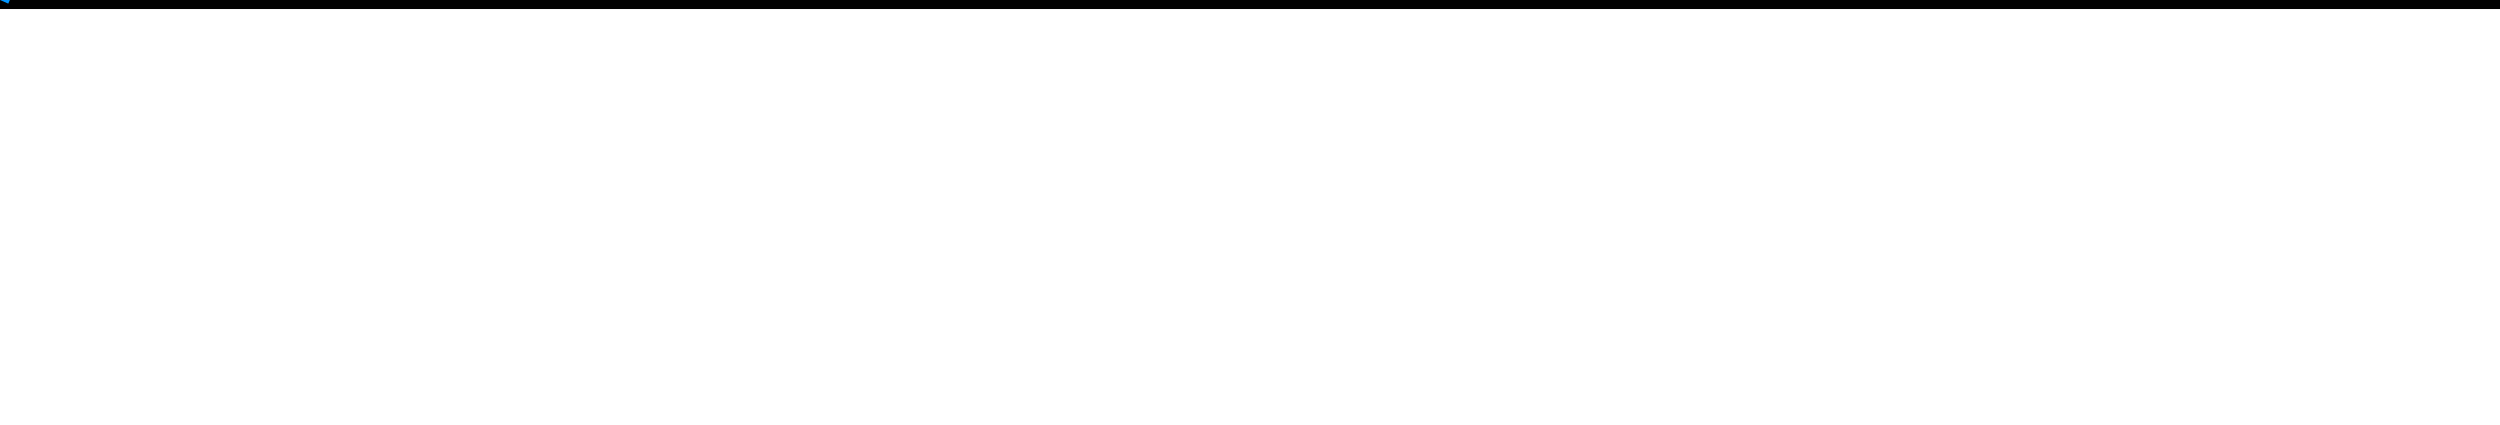
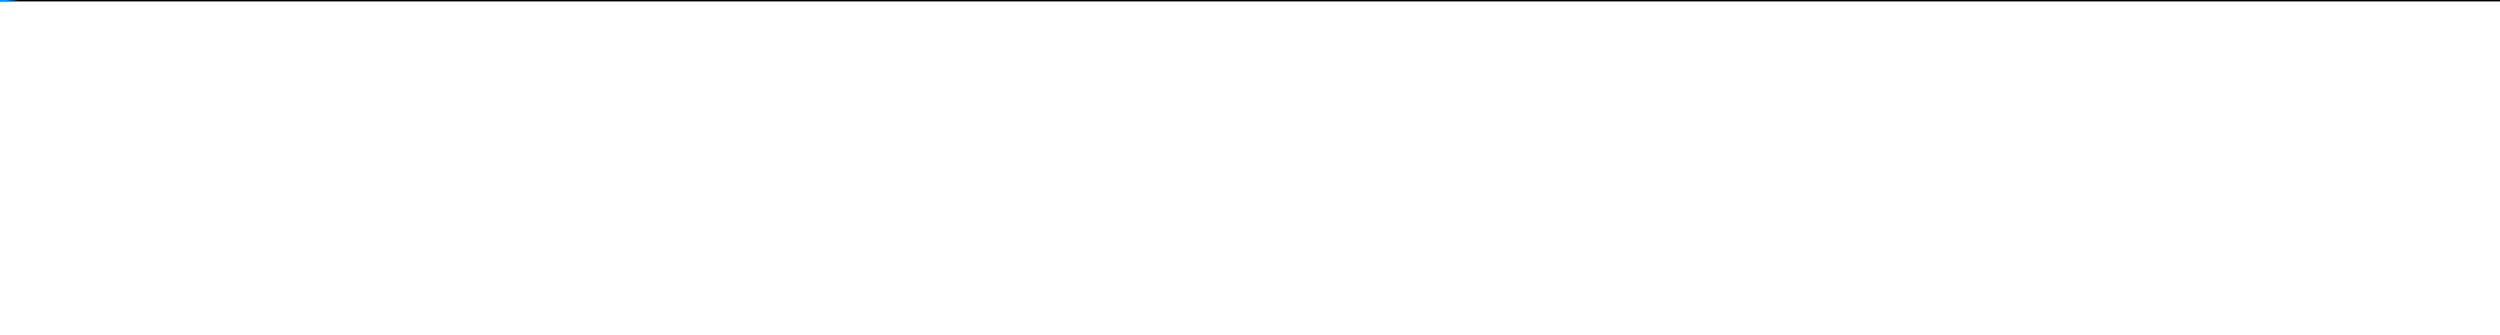
- <svg xmlns="http://www.w3.org/2000/svg" width="1383.758" height="235.0" version="1.1">
-   <path d="M 0.0 0.0 L 1383.758 0.0 L 1383.758 -235.0 L 0.0 -235.0 L 0.0 0.0" stroke="BLACK" fill="none" stroke-width="10px" />
-   <path d="M 50.0 -180.0 L 60.0 -170.0 L 70.0 -160.0 L 80.0 -170.0 L 90.0 -180.0 L 90.0 -190.0 L 90.0 -200.0 L 80.0 -210.0 L 70.0 -210.0 L 60.0 -210.0 L 50.0 -200.0 L 50.0 -190.0 L 50.0 -180.0" stroke="#FFFF1F" fill="none" stroke-width="10px" />
-   <path d="M 250.0 -160.0 L 250.0 -150.0 L 250.0 -140.0 L 260.0 -130.0 L 270.0 -120.0 L 270.0 -110.0 L 280.0 -100.0 L 290.0 -100.0 L 300.0 -100.0 L 310.0 -100.0 L 320.0 -100.0 L 330.0 -110.0 L 340.0 -120.0 L 340.0 -130.0 L 340.0 -140.0 L 330.0 -150.0 L 320.0 -160.0 L 310.0 -160.0 L 300.0 -170.0 L 290.0 -170.0 L 280.0 -170.0 L 270.0 -170.0 L 260.0 -170.0 L 250.0 -160.0" stroke="#FFFF1F" fill="none" stroke-width="10px" />
-   <path d="M 460.0 -120.0 L 460.0 -110.0 L 460.0 -100.0 L 460.0 -90.0 L 470.0 -80.0 L 480.0 -70.0 L 490.0 -70.0 L 500.0 -70.0 L 510.0 -80.0 L 520.0 -90.0 L 530.0 -100.0 L 520.0 -110.0 L 510.0 -120.0 L 500.0 -130.0 L 490.0 -140.0 L 480.0 -140.0 L 470.0 -130.0 L 460.0 -120.0" stroke="#FFFF1F" fill="none" stroke-width="10px" />
-   <path d="M 550.0 -180.0 L 540.0 -170.0 L 550.0 -160.0 L 560.0 -150.0 L 570.0 -140.0 L 580.0 -150.0 L 590.0 -160.0 L 590.0 -170.0 L 580.0 -180.0 L 570.0 -190.0 L 560.0 -190.0 L 550.0 -180.0" stroke="#FFFF1F" fill="none" stroke-width="10px" />
-   <path d="M 650.0 -200.0 L 650.0 -190.0 L 660.0 -180.0 L 670.0 -180.0 L 680.0 -180.0 L 690.0 -190.0 L 690.0 -200.0 L 680.0 -210.0 L 670.0 -220.0 L 660.0 -220.0 L 650.0 -210.0 L 650.0 -200.0" stroke="#FFFF1F" fill="none" stroke-width="10px" />
-   <path d="M 720.0 -170.0 L 730.0 -160.0 L 740.0 -150.0 L 750.0 -150.0 L 760.0 -160.0 L 760.0 -170.0 L 750.0 -180.0 L 740.0 -190.0 L 730.0 -180.0 L 720.0 -170.0" stroke="#FFFF1F" fill="none" stroke-width="10px" />
-   <path d="M 850.0 -70.0 L 860.0 -60.0 L 870.0 -60.0 L 880.0 -70.0 L 870.0 -80.0 L 860.0 -90.0 L 850.0 -80.0 L 850.0 -70.0" stroke="#FFFF1F" fill="none" stroke-width="10px" />
-   <path d="M 1000.0 -140.0 L 1000.0 -130.0 L 1010.0 -120.0 L 1020.0 -110.0 L 1020.0 -100.0 L 1020.0 -90.0 L 1030.0 -80.0 L 1040.0 -70.0 L 1050.0 -80.0 L 1060.0 -90.0 L 1070.0 -90.0 L 1080.0 -100.0 L 1090.0 -110.0 L 1090.0 -120.0 L 1080.0 -130.0 L 1080.0 -140.0 L 1070.0 -150.0 L 1060.0 -160.0 L 1050.0 -160.0 L 1040.0 -160.0 L 1030.0 -160.0 L 1020.0 -160.0 L 1010.0 -150.0 L 1000.0 -140.0" stroke="#FFFF1F" fill="none" stroke-width="10px" />
-   <path d="M 1240.0 -130.0 L 1230.0 -120.0 L 1240.0 -110.0 L 1240.0 -100.0 L 1250.0 -90.0 L 1260.0 -90.0 L 1270.0 -90.0 L 1280.0 -100.0 L 1280.0 -110.0 L 1280.0 -120.0 L 1270.0 -130.0 L 1260.0 -140.0 L 1250.0 -140.0 L 1240.0 -130.0" stroke="#FFFF1F" fill="none" stroke-width="10px" />
-   <path d="M 0.0 0.0 L 70.0 -160.0" stroke="#0095FF" fill="none" stroke-width="10px" />
-   <path d="M 80.0 -170.0 L 80.0 -200.0" stroke="#0095FF" fill="none" stroke-width="10px" />
-   <path d="M 90.0 -200.0 L 250.0 -160.0" stroke="#0095FF" fill="none" stroke-width="10px" />
-   <path d="M 320.0 -100.0 L 330.0 -150.0" stroke="#0095FF" fill="none" stroke-width="10px" />
-   <path d="M 330.0 -150.0 L 300.0 -170.0" stroke="#0095FF" fill="none" stroke-width="10px" />
-   <path d="M 260.0 -170.0 L 460.0 -120.0" stroke="#0095FF" fill="none" stroke-width="10px" />
-   <path d="M 480.0 -70.0 L 520.0 -110.0" stroke="#0095FF" fill="none" stroke-width="10px" />
-   <path d="M 520.0 -110.0 L 500.0 -130.0" stroke="#0095FF" fill="none" stroke-width="10px" />
-   <path d="M 490.0 -140.0 L 540.0 -170.0" stroke="#0095FF" fill="none" stroke-width="10px" />
-   <path d="M 570.0 -140.0 L 570.0 -180.0" stroke="#0095FF" fill="none" stroke-width="10px" />
-   <path d="M 580.0 -180.0 L 650.0 -190.0" stroke="#0095FF" fill="none" stroke-width="10px" />
-   <path d="M 660.0 -220.0 L 660.0 -180.0" stroke="#0095FF" fill="none" stroke-width="10px" />
-   <path d="M 680.0 -180.0 L 720.0 -170.0" stroke="#0095FF" fill="none" stroke-width="10px" />
-   <path d="M 750.0 -150.0 L 750.0 -180.0" stroke="#0095FF" fill="none" stroke-width="10px" />
-   <path d="M 740.0 -190.0 L 860.0 -90.0" stroke="#0095FF" fill="none" stroke-width="10px" />
-   <path d="M 860.0 -60.0 L 870.0 -80.0" stroke="#0095FF" fill="none" stroke-width="10px" />
-   <path d="M 870.0 -80.0 L 1000.0 -130.0" stroke="#0095FF" fill="none" stroke-width="10px" />
-   <path d="M 1090.0 -120.0 L 1080.0 -100.0" stroke="#0095FF" fill="none" stroke-width="10px" />
-   <path d="M 1070.0 -90.0 L 1050.0 -80.0" stroke="#0095FF" fill="none" stroke-width="10px" />
-   <path d="M 1040.0 -70.0 L 1040.0 -140.0" stroke="#0095FF" fill="none" stroke-width="10px" />
-   <path d="M 1050.0 -140.0 L 1050.0 -160.0" stroke="#0095FF" fill="none" stroke-width="10px" />
-   <path d="M 1020.0 -160.0 L 1060.0 -160.0" stroke="#0095FF" fill="none" stroke-width="10px" />
-   <path d="M 1060.0 -160.0 L 1080.0 -140.0" stroke="#0095FF" fill="none" stroke-width="10px" />
-   <path d="M 1080.0 -140.0 L 1230.0 -120.0" stroke="#0095FF" fill="none" stroke-width="10px" />
-   <path d="M 1250.0 -90.0 L 1250.0 -130.0" stroke="#0095FF" fill="none" stroke-width="10px" />
-   <path d="M 70.0 -160.0 L 70.0 -170.0" stroke="#FF0000" fill="none" stroke-width="10px" />
-   <path d="M 70.0 -170.0 L 60.0 -170.0" stroke="#FF0000" fill="none" stroke-width="10px" />
-   <path d="M 60.0 -170.0 L 60.0 -180.0" stroke="#FF0000" fill="none" stroke-width="10px" />
-   <path d="M 60.0 -180.0 L 50.0 -180.0" stroke="#FF0000" fill="none" stroke-width="10px" />
-   <path d="M 50.0 -180.0 L 50.0 -190.0" stroke="#FF0000" fill="none" stroke-width="10px" />
-   <path d="M 50.0 -190.0 L 60.0 -190.0" stroke="#FF0000" fill="none" stroke-width="10px" />
-   <path d="M 60.0 -190.0 L 70.0 -190.0" stroke="#FF0000" fill="none" stroke-width="10px" />
-   <path d="M 70.0 -190.0 L 80.0 -190.0" stroke="#FF0000" fill="none" stroke-width="10px" />
-   <path d="M 80.0 -190.0 L 90.0 -190.0" stroke="#FF0000" fill="none" stroke-width="10px" />
-   <path d="M 90.0 -190.0 L 90.0 -180.0" stroke="#FF0000" fill="none" stroke-width="10px" />
-   <path d="M 90.0 -180.0 L 80.0 -180.0" stroke="#FF0000" fill="none" stroke-width="10px" />
-   <path d="M 80.0 -180.0 L 70.0 -180.0" stroke="#FF0000" fill="none" stroke-width="10px" />
-   <path d="M 70.0 -180.0 L 80.0 -170.0" stroke="#FF0000" fill="none" stroke-width="10px" />
-   <path d="M 80.0 -200.0 L 70.0 -200.0" stroke="#FF0000" fill="none" stroke-width="10px" />
-   <path d="M 70.0 -200.0 L 60.0 -200.0" stroke="#FF0000" fill="none" stroke-width="10px" />
-   <path d="M 60.0 -200.0 L 50.0 -200.0" stroke="#FF0000" fill="none" stroke-width="10px" />
-   <path d="M 50.0 -200.0 L 60.0 -210.0" stroke="#FF0000" fill="none" stroke-width="10px" />
-   <path d="M 60.0 -210.0 L 70.0 -210.0" stroke="#FF0000" fill="none" stroke-width="10px" />
-   <path d="M 70.0 -210.0 L 80.0 -210.0" stroke="#FF0000" fill="none" stroke-width="10px" />
-   <path d="M 80.0 -210.0 L 90.0 -200.0" stroke="#FF0000" fill="none" stroke-width="10px" />
-   <path d="M 250.0 -160.0 L 260.0 -160.0" stroke="#FF0000" fill="none" stroke-width="10px" />
-   <path d="M 260.0 -160.0 L 270.0 -160.0" stroke="#FF0000" fill="none" stroke-width="10px" />
-   <path d="M 270.0 -160.0 L 280.0 -160.0" stroke="#FF0000" fill="none" stroke-width="10px" />
-   <path d="M 280.0 -160.0 L 290.0 -160.0" stroke="#FF0000" fill="none" stroke-width="10px" />
-   <path d="M 290.0 -160.0 L 300.0 -160.0" stroke="#FF0000" fill="none" stroke-width="10px" />
-   <path d="M 300.0 -160.0 L 310.0 -160.0" stroke="#FF0000" fill="none" stroke-width="10px" />
-   <path d="M 310.0 -160.0 L 320.0 -160.0" stroke="#FF0000" fill="none" stroke-width="10px" />
-   <path d="M 320.0 -160.0 L 320.0 -150.0" stroke="#FF0000" fill="none" stroke-width="10px" />
-   <path d="M 320.0 -150.0 L 310.0 -150.0" stroke="#FF0000" fill="none" stroke-width="10px" />
-   <path d="M 310.0 -150.0 L 300.0 -150.0" stroke="#FF0000" fill="none" stroke-width="10px" />
-   <path d="M 300.0 -150.0 L 290.0 -150.0" stroke="#FF0000" fill="none" stroke-width="10px" />
-   <path d="M 290.0 -150.0 L 280.0 -150.0" stroke="#FF0000" fill="none" stroke-width="10px" />
-   <path d="M 280.0 -150.0 L 270.0 -150.0" stroke="#FF0000" fill="none" stroke-width="10px" />
-   <path d="M 270.0 -150.0 L 260.0 -150.0" stroke="#FF0000" fill="none" stroke-width="10px" />
-   <path d="M 260.0 -150.0 L 250.0 -150.0" stroke="#FF0000" fill="none" stroke-width="10px" />
-   <path d="M 250.0 -150.0 L 250.0 -140.0" stroke="#FF0000" fill="none" stroke-width="10px" />
-   <path d="M 250.0 -140.0 L 260.0 -140.0" stroke="#FF0000" fill="none" stroke-width="10px" />
-   <path d="M 260.0 -140.0 L 270.0 -140.0" stroke="#FF0000" fill="none" stroke-width="10px" />
-   <path d="M 270.0 -140.0 L 280.0 -140.0" stroke="#FF0000" fill="none" stroke-width="10px" />
-   <path d="M 280.0 -140.0 L 290.0 -140.0" stroke="#FF0000" fill="none" stroke-width="10px" />
-   <path d="M 290.0 -140.0 L 300.0 -140.0" stroke="#FF0000" fill="none" stroke-width="10px" />
-   <path d="M 300.0 -140.0 L 310.0 -140.0" stroke="#FF0000" fill="none" stroke-width="10px" />
-   <path d="M 310.0 -140.0 L 320.0 -140.0" stroke="#FF0000" fill="none" stroke-width="10px" />
-   <path d="M 320.0 -140.0 L 330.0 -140.0" stroke="#FF0000" fill="none" stroke-width="10px" />
-   <path d="M 330.0 -140.0 L 340.0 -140.0" stroke="#FF0000" fill="none" stroke-width="10px" />
-   <path d="M 340.0 -140.0 L 340.0 -130.0" stroke="#FF0000" fill="none" stroke-width="10px" />
-   <path d="M 340.0 -130.0 L 330.0 -130.0" stroke="#FF0000" fill="none" stroke-width="10px" />
-   <path d="M 330.0 -130.0 L 320.0 -130.0" stroke="#FF0000" fill="none" stroke-width="10px" />
-   <path d="M 320.0 -130.0 L 310.0 -130.0" stroke="#FF0000" fill="none" stroke-width="10px" />
-   <path d="M 310.0 -130.0 L 300.0 -130.0" stroke="#FF0000" fill="none" stroke-width="10px" />
-   <path d="M 300.0 -130.0 L 290.0 -130.0" stroke="#FF0000" fill="none" stroke-width="10px" />
-   <path d="M 290.0 -130.0 L 280.0 -130.0" stroke="#FF0000" fill="none" stroke-width="10px" />
-   <path d="M 280.0 -130.0 L 270.0 -130.0" stroke="#FF0000" fill="none" stroke-width="10px" />
-   <path d="M 270.0 -130.0 L 260.0 -130.0" stroke="#FF0000" fill="none" stroke-width="10px" />
-   <path d="M 260.0 -130.0 L 270.0 -120.0" stroke="#FF0000" fill="none" stroke-width="10px" />
-   <path d="M 270.0 -120.0 L 280.0 -120.0" stroke="#FF0000" fill="none" stroke-width="10px" />
-   <path d="M 280.0 -120.0 L 290.0 -120.0" stroke="#FF0000" fill="none" stroke-width="10px" />
-   <path d="M 290.0 -120.0 L 300.0 -120.0" stroke="#FF0000" fill="none" stroke-width="10px" />
-   <path d="M 300.0 -120.0 L 310.0 -120.0" stroke="#FF0000" fill="none" stroke-width="10px" />
-   <path d="M 310.0 -120.0 L 320.0 -120.0" stroke="#FF0000" fill="none" stroke-width="10px" />
-   <path d="M 320.0 -120.0 L 330.0 -120.0" stroke="#FF0000" fill="none" stroke-width="10px" />
-   <path d="M 330.0 -120.0 L 340.0 -120.0" stroke="#FF0000" fill="none" stroke-width="10px" />
-   <path d="M 340.0 -120.0 L 330.0 -110.0" stroke="#FF0000" fill="none" stroke-width="10px" />
-   <path d="M 330.0 -110.0 L 320.0 -110.0" stroke="#FF0000" fill="none" stroke-width="10px" />
-   <path d="M 320.0 -110.0 L 310.0 -110.0" stroke="#FF0000" fill="none" stroke-width="10px" />
-   <path d="M 310.0 -110.0 L 300.0 -110.0" stroke="#FF0000" fill="none" stroke-width="10px" />
-   <path d="M 300.0 -110.0 L 290.0 -110.0" stroke="#FF0000" fill="none" stroke-width="10px" />
-   <path d="M 290.0 -110.0 L 280.0 -110.0" stroke="#FF0000" fill="none" stroke-width="10px" />
-   <path d="M 280.0 -110.0 L 270.0 -110.0" stroke="#FF0000" fill="none" stroke-width="10px" />
-   <path d="M 270.0 -110.0 L 280.0 -100.0" stroke="#FF0000" fill="none" stroke-width="10px" />
-   <path d="M 280.0 -100.0 L 290.0 -100.0" stroke="#FF0000" fill="none" stroke-width="10px" />
-   <path d="M 290.0 -100.0 L 300.0 -100.0" stroke="#FF0000" fill="none" stroke-width="10px" />
-   <path d="M 300.0 -100.0 L 310.0 -100.0" stroke="#FF0000" fill="none" stroke-width="10px" />
-   <path d="M 310.0 -100.0 L 320.0 -100.0" stroke="#FF0000" fill="none" stroke-width="10px" />
-   <path d="M 300.0 -170.0 L 290.0 -170.0" stroke="#FF0000" fill="none" stroke-width="10px" />
-   <path d="M 290.0 -170.0 L 280.0 -170.0" stroke="#FF0000" fill="none" stroke-width="10px" />
-   <path d="M 280.0 -170.0 L 270.0 -170.0" stroke="#FF0000" fill="none" stroke-width="10px" />
-   <path d="M 270.0 -170.0 L 260.0 -170.0" stroke="#FF0000" fill="none" stroke-width="10px" />
-   <path d="M 460.0 -120.0 L 470.0 -120.0" stroke="#FF0000" fill="none" stroke-width="10px" />
-   <path d="M 470.0 -120.0 L 480.0 -120.0" stroke="#FF0000" fill="none" stroke-width="10px" />
-   <path d="M 480.0 -120.0 L 490.0 -120.0" stroke="#FF0000" fill="none" stroke-width="10px" />
-   <path d="M 490.0 -120.0 L 500.0 -120.0" stroke="#FF0000" fill="none" stroke-width="10px" />
-   <path d="M 500.0 -120.0 L 510.0 -120.0" stroke="#FF0000" fill="none" stroke-width="10px" />
-   <path d="M 510.0 -120.0 L 510.0 -110.0" stroke="#FF0000" fill="none" stroke-width="10px" />
-   <path d="M 510.0 -110.0 L 500.0 -110.0" stroke="#FF0000" fill="none" stroke-width="10px" />
-   <path d="M 500.0 -110.0 L 490.0 -110.0" stroke="#FF0000" fill="none" stroke-width="10px" />
-   <path d="M 490.0 -110.0 L 480.0 -110.0" stroke="#FF0000" fill="none" stroke-width="10px" />
-   <path d="M 480.0 -110.0 L 470.0 -110.0" stroke="#FF0000" fill="none" stroke-width="10px" />
-   <path d="M 470.0 -110.0 L 460.0 -110.0" stroke="#FF0000" fill="none" stroke-width="10px" />
-   <path d="M 460.0 -110.0 L 460.0 -100.0" stroke="#FF0000" fill="none" stroke-width="10px" />
-   <path d="M 460.0 -100.0 L 470.0 -100.0" stroke="#FF0000" fill="none" stroke-width="10px" />
-   <path d="M 470.0 -100.0 L 480.0 -100.0" stroke="#FF0000" fill="none" stroke-width="10px" />
-   <path d="M 480.0 -100.0 L 490.0 -100.0" stroke="#FF0000" fill="none" stroke-width="10px" />
-   <path d="M 490.0 -100.0 L 500.0 -100.0" stroke="#FF0000" fill="none" stroke-width="10px" />
-   <path d="M 500.0 -100.0 L 510.0 -100.0" stroke="#FF0000" fill="none" stroke-width="10px" />
-   <path d="M 510.0 -100.0 L 520.0 -100.0" stroke="#FF0000" fill="none" stroke-width="10px" />
-   <path d="M 520.0 -100.0 L 530.0 -100.0" stroke="#FF0000" fill="none" stroke-width="10px" />
-   <path d="M 530.0 -100.0 L 520.0 -90.0" stroke="#FF0000" fill="none" stroke-width="10px" />
-   <path d="M 520.0 -90.0 L 510.0 -90.0" stroke="#FF0000" fill="none" stroke-width="10px" />
-   <path d="M 510.0 -90.0 L 500.0 -90.0" stroke="#FF0000" fill="none" stroke-width="10px" />
-   <path d="M 500.0 -90.0 L 490.0 -90.0" stroke="#FF0000" fill="none" stroke-width="10px" />
-   <path d="M 490.0 -90.0 L 480.0 -90.0" stroke="#FF0000" fill="none" stroke-width="10px" />
-   <path d="M 480.0 -90.0 L 470.0 -90.0" stroke="#FF0000" fill="none" stroke-width="10px" />
-   <path d="M 470.0 -90.0 L 460.0 -90.0" stroke="#FF0000" fill="none" stroke-width="10px" />
-   <path d="M 460.0 -90.0 L 470.0 -80.0" stroke="#FF0000" fill="none" stroke-width="10px" />
-   <path d="M 470.0 -80.0 L 480.0 -80.0" stroke="#FF0000" fill="none" stroke-width="10px" />
-   <path d="M 480.0 -80.0 L 490.0 -80.0" stroke="#FF0000" fill="none" stroke-width="10px" />
-   <path d="M 490.0 -80.0 L 500.0 -80.0" stroke="#FF0000" fill="none" stroke-width="10px" />
-   <path d="M 500.0 -80.0 L 510.0 -80.0" stroke="#FF0000" fill="none" stroke-width="10px" />
-   <path d="M 510.0 -80.0 L 500.0 -70.0" stroke="#FF0000" fill="none" stroke-width="10px" />
-   <path d="M 500.0 -70.0 L 490.0 -70.0" stroke="#FF0000" fill="none" stroke-width="10px" />
-   <path d="M 490.0 -70.0 L 480.0 -70.0" stroke="#FF0000" fill="none" stroke-width="10px" />
-   <path d="M 500.0 -130.0 L 490.0 -130.0" stroke="#FF0000" fill="none" stroke-width="10px" />
-   <path d="M 490.0 -130.0 L 480.0 -130.0" stroke="#FF0000" fill="none" stroke-width="10px" />
-   <path d="M 480.0 -130.0 L 470.0 -130.0" stroke="#FF0000" fill="none" stroke-width="10px" />
-   <path d="M 470.0 -130.0 L 480.0 -140.0" stroke="#FF0000" fill="none" stroke-width="10px" />
-   <path d="M 480.0 -140.0 L 490.0 -140.0" stroke="#FF0000" fill="none" stroke-width="10px" />
-   <path d="M 540.0 -170.0 L 550.0 -170.0" stroke="#FF0000" fill="none" stroke-width="10px" />
-   <path d="M 550.0 -170.0 L 560.0 -170.0" stroke="#FF0000" fill="none" stroke-width="10px" />
-   <path d="M 560.0 -170.0 L 570.0 -170.0" stroke="#FF0000" fill="none" stroke-width="10px" />
-   <path d="M 570.0 -170.0 L 580.0 -170.0" stroke="#FF0000" fill="none" stroke-width="10px" />
-   <path d="M 580.0 -170.0 L 590.0 -170.0" stroke="#FF0000" fill="none" stroke-width="10px" />
-   <path d="M 590.0 -170.0 L 590.0 -160.0" stroke="#FF0000" fill="none" stroke-width="10px" />
-   <path d="M 590.0 -160.0 L 580.0 -160.0" stroke="#FF0000" fill="none" stroke-width="10px" />
-   <path d="M 580.0 -160.0 L 570.0 -160.0" stroke="#FF0000" fill="none" stroke-width="10px" />
-   <path d="M 570.0 -160.0 L 560.0 -160.0" stroke="#FF0000" fill="none" stroke-width="10px" />
-   <path d="M 560.0 -160.0 L 550.0 -160.0" stroke="#FF0000" fill="none" stroke-width="10px" />
-   <path d="M 550.0 -160.0 L 560.0 -150.0" stroke="#FF0000" fill="none" stroke-width="10px" />
-   <path d="M 560.0 -150.0 L 570.0 -150.0" stroke="#FF0000" fill="none" stroke-width="10px" />
-   <path d="M 570.0 -150.0 L 580.0 -150.0" stroke="#FF0000" fill="none" stroke-width="10px" />
-   <path d="M 580.0 -150.0 L 570.0 -140.0" stroke="#FF0000" fill="none" stroke-width="10px" />
-   <path d="M 570.0 -180.0 L 560.0 -180.0" stroke="#FF0000" fill="none" stroke-width="10px" />
-   <path d="M 560.0 -180.0 L 550.0 -180.0" stroke="#FF0000" fill="none" stroke-width="10px" />
-   <path d="M 550.0 -180.0 L 560.0 -190.0" stroke="#FF0000" fill="none" stroke-width="10px" />
-   <path d="M 560.0 -190.0 L 570.0 -190.0" stroke="#FF0000" fill="none" stroke-width="10px" />
-   <path d="M 570.0 -190.0 L 580.0 -180.0" stroke="#FF0000" fill="none" stroke-width="10px" />
-   <path d="M 650.0 -190.0 L 660.0 -190.0" stroke="#FF0000" fill="none" stroke-width="10px" />
-   <path d="M 660.0 -190.0 L 670.0 -190.0" stroke="#FF0000" fill="none" stroke-width="10px" />
-   <path d="M 670.0 -190.0 L 680.0 -190.0" stroke="#FF0000" fill="none" stroke-width="10px" />
-   <path d="M 680.0 -190.0 L 690.0 -190.0" stroke="#FF0000" fill="none" stroke-width="10px" />
-   <path d="M 690.0 -190.0 L 690.0 -200.0" stroke="#FF0000" fill="none" stroke-width="10px" />
-   <path d="M 690.0 -200.0 L 680.0 -200.0" stroke="#FF0000" fill="none" stroke-width="10px" />
-   <path d="M 680.0 -200.0 L 670.0 -200.0" stroke="#FF0000" fill="none" stroke-width="10px" />
-   <path d="M 670.0 -200.0 L 660.0 -200.0" stroke="#FF0000" fill="none" stroke-width="10px" />
-   <path d="M 660.0 -200.0 L 650.0 -200.0" stroke="#FF0000" fill="none" stroke-width="10px" />
-   <path d="M 650.0 -200.0 L 650.0 -210.0" stroke="#FF0000" fill="none" stroke-width="10px" />
-   <path d="M 650.0 -210.0 L 660.0 -210.0" stroke="#FF0000" fill="none" stroke-width="10px" />
-   <path d="M 660.0 -210.0 L 670.0 -210.0" stroke="#FF0000" fill="none" stroke-width="10px" />
-   <path d="M 670.0 -210.0 L 680.0 -210.0" stroke="#FF0000" fill="none" stroke-width="10px" />
-   <path d="M 680.0 -210.0 L 670.0 -220.0" stroke="#FF0000" fill="none" stroke-width="10px" />
-   <path d="M 670.0 -220.0 L 660.0 -220.0" stroke="#FF0000" fill="none" stroke-width="10px" />
-   <path d="M 660.0 -180.0 L 670.0 -180.0" stroke="#FF0000" fill="none" stroke-width="10px" />
-   <path d="M 670.0 -180.0 L 680.0 -180.0" stroke="#FF0000" fill="none" stroke-width="10px" />
-   <path d="M 720.0 -170.0 L 730.0 -170.0" stroke="#FF0000" fill="none" stroke-width="10px" />
-   <path d="M 730.0 -170.0 L 740.0 -170.0" stroke="#FF0000" fill="none" stroke-width="10px" />
-   <path d="M 740.0 -170.0 L 750.0 -170.0" stroke="#FF0000" fill="none" stroke-width="10px" />
-   <path d="M 750.0 -170.0 L 760.0 -170.0" stroke="#FF0000" fill="none" stroke-width="10px" />
-   <path d="M 760.0 -170.0 L 760.0 -160.0" stroke="#FF0000" fill="none" stroke-width="10px" />
-   <path d="M 760.0 -160.0 L 750.0 -160.0" stroke="#FF0000" fill="none" stroke-width="10px" />
-   <path d="M 750.0 -160.0 L 740.0 -160.0" stroke="#FF0000" fill="none" stroke-width="10px" />
-   <path d="M 740.0 -160.0 L 730.0 -160.0" stroke="#FF0000" fill="none" stroke-width="10px" />
-   <path d="M 730.0 -160.0 L 740.0 -150.0" stroke="#FF0000" fill="none" stroke-width="10px" />
-   <path d="M 740.0 -150.0 L 750.0 -150.0" stroke="#FF0000" fill="none" stroke-width="10px" />
-   <path d="M 750.0 -180.0 L 740.0 -180.0" stroke="#FF0000" fill="none" stroke-width="10px" />
-   <path d="M 740.0 -180.0 L 730.0 -180.0" stroke="#FF0000" fill="none" stroke-width="10px" />
-   <path d="M 730.0 -180.0 L 740.0 -190.0" stroke="#FF0000" fill="none" stroke-width="10px" />
-   <path d="M 860.0 -90.0 L 860.0 -80.0" stroke="#FF0000" fill="none" stroke-width="10px" />
-   <path d="M 860.0 -80.0 L 850.0 -80.0" stroke="#FF0000" fill="none" stroke-width="10px" />
-   <path d="M 850.0 -80.0 L 850.0 -70.0" stroke="#FF0000" fill="none" stroke-width="10px" />
-   <path d="M 850.0 -70.0 L 860.0 -70.0" stroke="#FF0000" fill="none" stroke-width="10px" />
-   <path d="M 860.0 -70.0 L 870.0 -70.0" stroke="#FF0000" fill="none" stroke-width="10px" />
-   <path d="M 870.0 -70.0 L 880.0 -70.0" stroke="#FF0000" fill="none" stroke-width="10px" />
-   <path d="M 880.0 -70.0 L 870.0 -60.0" stroke="#FF0000" fill="none" stroke-width="10px" />
-   <path d="M 870.0 -60.0 L 860.0 -60.0" stroke="#FF0000" fill="none" stroke-width="10px" />
-   <path d="M 1000.0 -130.0 L 1010.0 -130.0" stroke="#FF0000" fill="none" stroke-width="10px" />
-   <path d="M 1010.0 -130.0 L 1020.0 -130.0" stroke="#FF0000" fill="none" stroke-width="10px" />
-   <path d="M 1020.0 -130.0 L 1030.0 -130.0" stroke="#FF0000" fill="none" stroke-width="10px" />
-   <path d="M 1030.0 -130.0 L 1040.0 -130.0" stroke="#FF0000" fill="none" stroke-width="10px" />
-   <path d="M 1040.0 -130.0 L 1050.0 -130.0" stroke="#FF0000" fill="none" stroke-width="10px" />
-   <path d="M 1050.0 -130.0 L 1060.0 -130.0" stroke="#FF0000" fill="none" stroke-width="10px" />
-   <path d="M 1060.0 -130.0 L 1070.0 -130.0" stroke="#FF0000" fill="none" stroke-width="10px" />
-   <path d="M 1070.0 -130.0 L 1080.0 -130.0" stroke="#FF0000" fill="none" stroke-width="10px" />
-   <path d="M 1080.0 -130.0 L 1080.0 -120.0" stroke="#FF0000" fill="none" stroke-width="10px" />
-   <path d="M 1080.0 -120.0 L 1070.0 -120.0" stroke="#FF0000" fill="none" stroke-width="10px" />
-   <path d="M 1070.0 -120.0 L 1060.0 -120.0" stroke="#FF0000" fill="none" stroke-width="10px" />
-   <path d="M 1060.0 -120.0 L 1050.0 -120.0" stroke="#FF0000" fill="none" stroke-width="10px" />
-   <path d="M 1050.0 -120.0 L 1040.0 -120.0" stroke="#FF0000" fill="none" stroke-width="10px" />
-   <path d="M 1040.0 -120.0 L 1030.0 -120.0" stroke="#FF0000" fill="none" stroke-width="10px" />
-   <path d="M 1030.0 -120.0 L 1020.0 -120.0" stroke="#FF0000" fill="none" stroke-width="10px" />
-   <path d="M 1020.0 -120.0 L 1010.0 -120.0" stroke="#FF0000" fill="none" stroke-width="10px" />
-   <path d="M 1010.0 -120.0 L 1020.0 -110.0" stroke="#FF0000" fill="none" stroke-width="10px" />
-   <path d="M 1020.0 -110.0 L 1030.0 -110.0" stroke="#FF0000" fill="none" stroke-width="10px" />
-   <path d="M 1030.0 -110.0 L 1040.0 -110.0" stroke="#FF0000" fill="none" stroke-width="10px" />
-   <path d="M 1040.0 -110.0 L 1050.0 -110.0" stroke="#FF0000" fill="none" stroke-width="10px" />
-   <path d="M 1050.0 -110.0 L 1060.0 -110.0" stroke="#FF0000" fill="none" stroke-width="10px" />
-   <path d="M 1060.0 -110.0 L 1070.0 -110.0" stroke="#FF0000" fill="none" stroke-width="10px" />
-   <path d="M 1070.0 -110.0 L 1080.0 -110.0" stroke="#FF0000" fill="none" stroke-width="10px" />
-   <path d="M 1080.0 -110.0 L 1090.0 -110.0" stroke="#FF0000" fill="none" stroke-width="10px" />
-   <path d="M 1090.0 -110.0 L 1090.0 -120.0" stroke="#FF0000" fill="none" stroke-width="10px" />
-   <path d="M 1080.0 -100.0 L 1070.0 -100.0" stroke="#FF0000" fill="none" stroke-width="10px" />
-   <path d="M 1070.0 -100.0 L 1060.0 -100.0" stroke="#FF0000" fill="none" stroke-width="10px" />
-   <path d="M 1060.0 -100.0 L 1050.0 -100.0" stroke="#FF0000" fill="none" stroke-width="10px" />
-   <path d="M 1050.0 -100.0 L 1040.0 -100.0" stroke="#FF0000" fill="none" stroke-width="10px" />
-   <path d="M 1040.0 -100.0 L 1030.0 -100.0" stroke="#FF0000" fill="none" stroke-width="10px" />
-   <path d="M 1030.0 -100.0 L 1020.0 -100.0" stroke="#FF0000" fill="none" stroke-width="10px" />
-   <path d="M 1020.0 -100.0 L 1020.0 -90.0" stroke="#FF0000" fill="none" stroke-width="10px" />
-   <path d="M 1020.0 -90.0 L 1030.0 -90.0" stroke="#FF0000" fill="none" stroke-width="10px" />
-   <path d="M 1030.0 -90.0 L 1040.0 -90.0" stroke="#FF0000" fill="none" stroke-width="10px" />
-   <path d="M 1040.0 -90.0 L 1050.0 -90.0" stroke="#FF0000" fill="none" stroke-width="10px" />
-   <path d="M 1050.0 -90.0 L 1060.0 -90.0" stroke="#FF0000" fill="none" stroke-width="10px" />
-   <path d="M 1060.0 -90.0 L 1070.0 -90.0" stroke="#FF0000" fill="none" stroke-width="10px" />
-   <path d="M 1050.0 -80.0 L 1040.0 -80.0" stroke="#FF0000" fill="none" stroke-width="10px" />
-   <path d="M 1040.0 -80.0 L 1030.0 -80.0" stroke="#FF0000" fill="none" stroke-width="10px" />
-   <path d="M 1030.0 -80.0 L 1040.0 -70.0" stroke="#FF0000" fill="none" stroke-width="10px" />
-   <path d="M 1040.0 -140.0 L 1030.0 -140.0" stroke="#FF0000" fill="none" stroke-width="10px" />
-   <path d="M 1030.0 -140.0 L 1020.0 -140.0" stroke="#FF0000" fill="none" stroke-width="10px" />
-   <path d="M 1020.0 -140.0 L 1010.0 -140.0" stroke="#FF0000" fill="none" stroke-width="10px" />
-   <path d="M 1010.0 -140.0 L 1000.0 -140.0" stroke="#FF0000" fill="none" stroke-width="10px" />
-   <path d="M 1000.0 -140.0 L 1010.0 -150.0" stroke="#FF0000" fill="none" stroke-width="10px" />
-   <path d="M 1010.0 -150.0 L 1020.0 -150.0" stroke="#FF0000" fill="none" stroke-width="10px" />
-   <path d="M 1020.0 -150.0 L 1030.0 -150.0" stroke="#FF0000" fill="none" stroke-width="10px" />
-   <path d="M 1030.0 -150.0 L 1040.0 -150.0" stroke="#FF0000" fill="none" stroke-width="10px" />
-   <path d="M 1040.0 -150.0 L 1050.0 -150.0" stroke="#FF0000" fill="none" stroke-width="10px" />
-   <path d="M 1050.0 -150.0 L 1060.0 -150.0" stroke="#FF0000" fill="none" stroke-width="10px" />
-   <path d="M 1060.0 -150.0 L 1070.0 -150.0" stroke="#FF0000" fill="none" stroke-width="10px" />
-   <path d="M 1070.0 -150.0 L 1070.0 -140.0" stroke="#FF0000" fill="none" stroke-width="10px" />
-   <path d="M 1070.0 -140.0 L 1060.0 -140.0" stroke="#FF0000" fill="none" stroke-width="10px" />
-   <path d="M 1060.0 -140.0 L 1050.0 -140.0" stroke="#FF0000" fill="none" stroke-width="10px" />
-   <path d="M 1050.0 -160.0 L 1040.0 -160.0" stroke="#FF0000" fill="none" stroke-width="10px" />
-   <path d="M 1040.0 -160.0 L 1030.0 -160.0" stroke="#FF0000" fill="none" stroke-width="10px" />
-   <path d="M 1030.0 -160.0 L 1020.0 -160.0" stroke="#FF0000" fill="none" stroke-width="10px" />
-   <path d="M 1230.0 -120.0 L 1240.0 -120.0" stroke="#FF0000" fill="none" stroke-width="10px" />
-   <path d="M 1240.0 -120.0 L 1250.0 -120.0" stroke="#FF0000" fill="none" stroke-width="10px" />
-   <path d="M 1250.0 -120.0 L 1260.0 -120.0" stroke="#FF0000" fill="none" stroke-width="10px" />
-   <path d="M 1260.0 -120.0 L 1270.0 -120.0" stroke="#FF0000" fill="none" stroke-width="10px" />
-   <path d="M 1270.0 -120.0 L 1280.0 -120.0" stroke="#FF0000" fill="none" stroke-width="10px" />
-   <path d="M 1280.0 -120.0 L 1280.0 -110.0" stroke="#FF0000" fill="none" stroke-width="10px" />
-   <path d="M 1280.0 -110.0 L 1270.0 -110.0" stroke="#FF0000" fill="none" stroke-width="10px" />
-   <path d="M 1270.0 -110.0 L 1260.0 -110.0" stroke="#FF0000" fill="none" stroke-width="10px" />
-   <path d="M 1260.0 -110.0 L 1250.0 -110.0" stroke="#FF0000" fill="none" stroke-width="10px" />
-   <path d="M 1250.0 -110.0 L 1240.0 -110.0" stroke="#FF0000" fill="none" stroke-width="10px" />
-   <path d="M 1240.0 -110.0 L 1240.0 -100.0" stroke="#FF0000" fill="none" stroke-width="10px" />
-   <path d="M 1240.0 -100.0 L 1250.0 -100.0" stroke="#FF0000" fill="none" stroke-width="10px" />
-   <path d="M 1250.0 -100.0 L 1260.0 -100.0" stroke="#FF0000" fill="none" stroke-width="10px" />
-   <path d="M 1260.0 -100.0 L 1270.0 -100.0" stroke="#FF0000" fill="none" stroke-width="10px" />
-   <path d="M 1270.0 -100.0 L 1280.0 -100.0" stroke="#FF0000" fill="none" stroke-width="10px" />
-   <path d="M 1280.0 -100.0 L 1270.0 -90.0" stroke="#FF0000" fill="none" stroke-width="10px" />
-   <path d="M 1270.0 -90.0 L 1260.0 -90.0" stroke="#FF0000" fill="none" stroke-width="10px" />
-   <path d="M 1260.0 -90.0 L 1250.0 -90.0" stroke="#FF0000" fill="none" stroke-width="10px" />
-   <path d="M 1250.0 -130.0 L 1240.0 -130.0" stroke="#FF0000" fill="none" stroke-width="10px" />
-   <path d="M 1240.0 -130.0 L 1250.0 -140.0" stroke="#FF0000" fill="none" stroke-width="10px" />
-   <path d="M 1250.0 -140.0 L 1260.0 -140.0" stroke="#FF0000" fill="none" stroke-width="10px" />
-   <path d="M 1260.0 -140.0 L 1260.0 -130.0" stroke="#FF0000" fill="none" stroke-width="10px" />
-   <path d="M 1260.0 -130.0 L 1270.0 -130.0" stroke="#FF0000" fill="none" stroke-width="10px" />
+ <svg xmlns="http://www.w3.org/2000/svg" width="1755.233" height="235.0" version="1.1">
+   <path d="M 0.0 0.0 L 1755.233 0.0 L 1755.233 -235.0 L 0.0 -235.0 L 0.0 0.0" stroke="BLACK" fill="none" stroke-width="2px" />
+   <path d="M 900.0 -80.0 L 900.0 -70.0 L 910.0 -60.0 L 920.0 -60.0 L 930.0 -70.0 L 930.0 -80.0 L 920.0 -90.0 L 910.0 -90.0 L 900.0 -80.0" stroke="#FFFF1F" fill="none" stroke-width="1px" />
+   <path d="M 0.0 0.0 L 900.0 -70.0" stroke="#0095FF" fill="none" stroke-width="2px" />
+   <path d="M 920.0 -90.0 L 920.0 -60.0" stroke="#0095FF" fill="none" stroke-width="2px" />
+   <path d="M 900.0 -70.0 L 910.0 -70.0" stroke="#FF0000" fill="none" stroke-width="5px" />
+   <path d="M 910.0 -70.0 L 920.0 -70.0" stroke="#FF0000" fill="none" stroke-width="5px" />
+   <path d="M 920.0 -70.0 L 930.0 -70.0" stroke="#FF0000" fill="none" stroke-width="5px" />
+   <path d="M 930.0 -70.0 L 930.0 -80.0" stroke="#FF0000" fill="none" stroke-width="5px" />
+   <path d="M 930.0 -80.0 L 920.0 -80.0" stroke="#FF0000" fill="none" stroke-width="5px" />
+   <path d="M 920.0 -80.0 L 910.0 -80.0" stroke="#FF0000" fill="none" stroke-width="5px" />
+   <path d="M 910.0 -80.0 L 900.0 -80.0" stroke="#FF0000" fill="none" stroke-width="5px" />
+   <path d="M 900.0 -80.0 L 910.0 -90.0" stroke="#FF0000" fill="none" stroke-width="5px" />
+   <path d="M 910.0 -90.0 L 920.0 -90.0" stroke="#FF0000" fill="none" stroke-width="5px" />
+   <path d="M 920.0 -60.0 L 910.0 -60.0" stroke="#FF0000" fill="none" stroke-width="5px" />
</svg>
